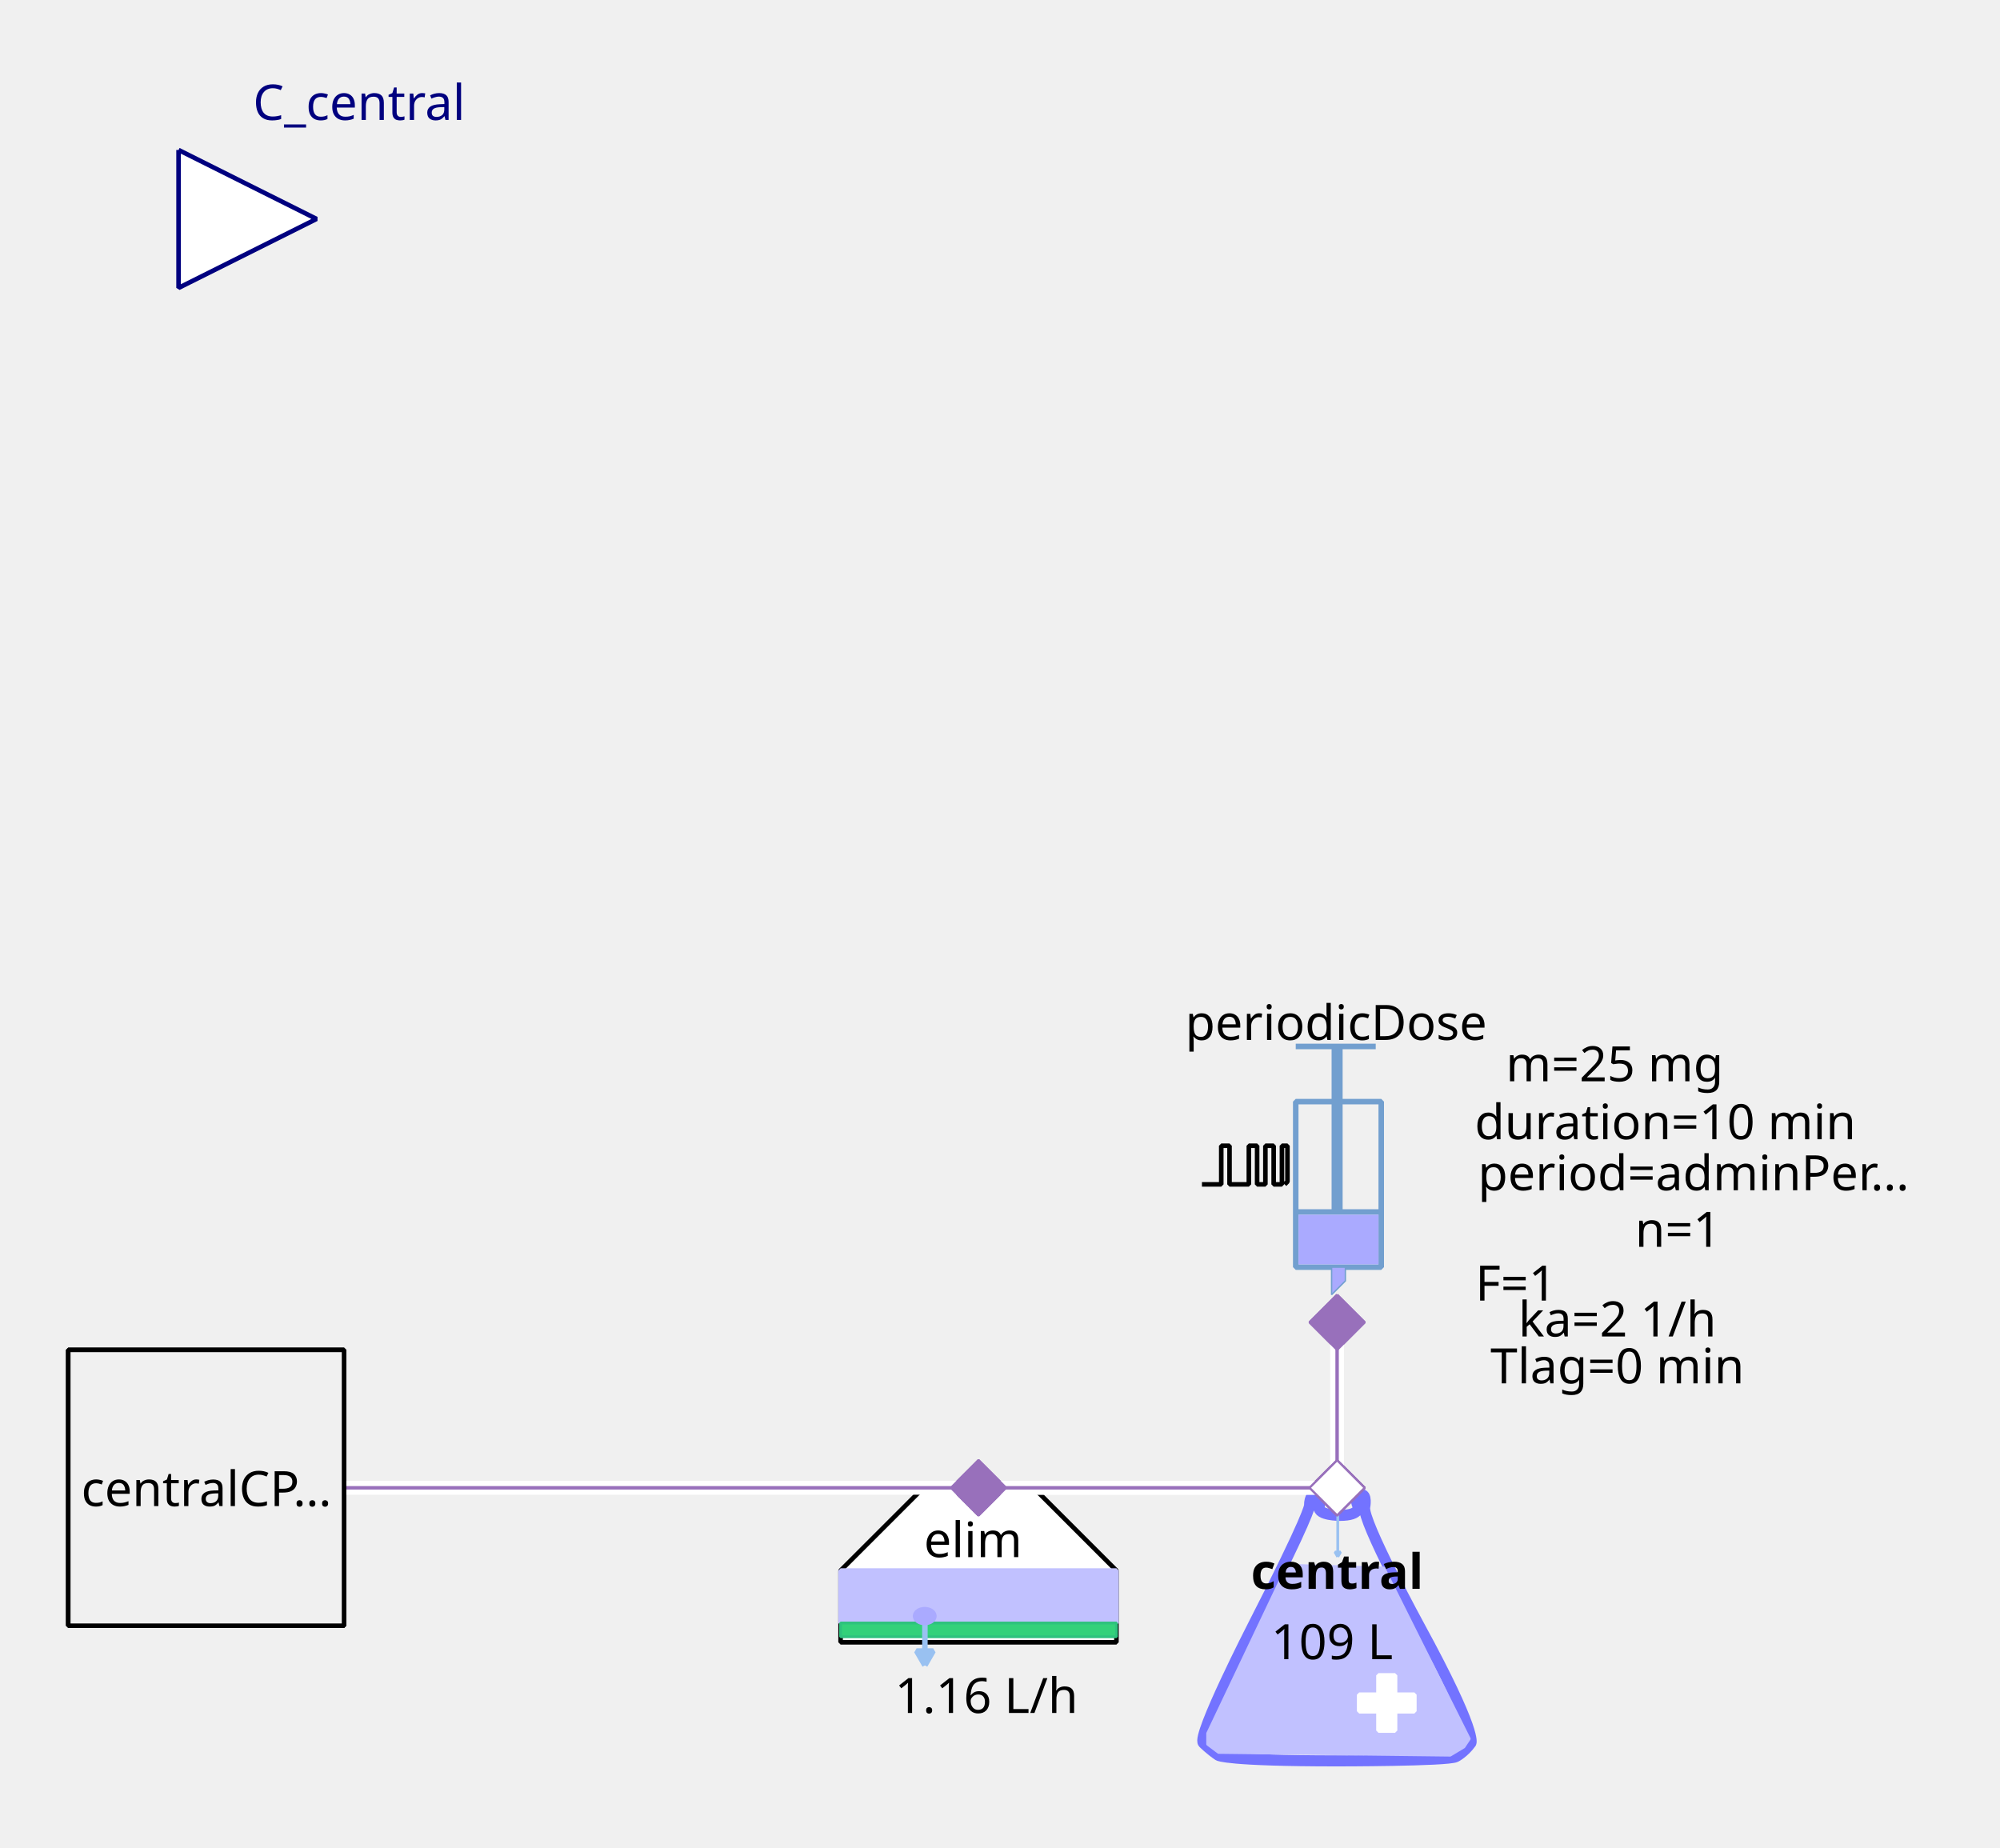
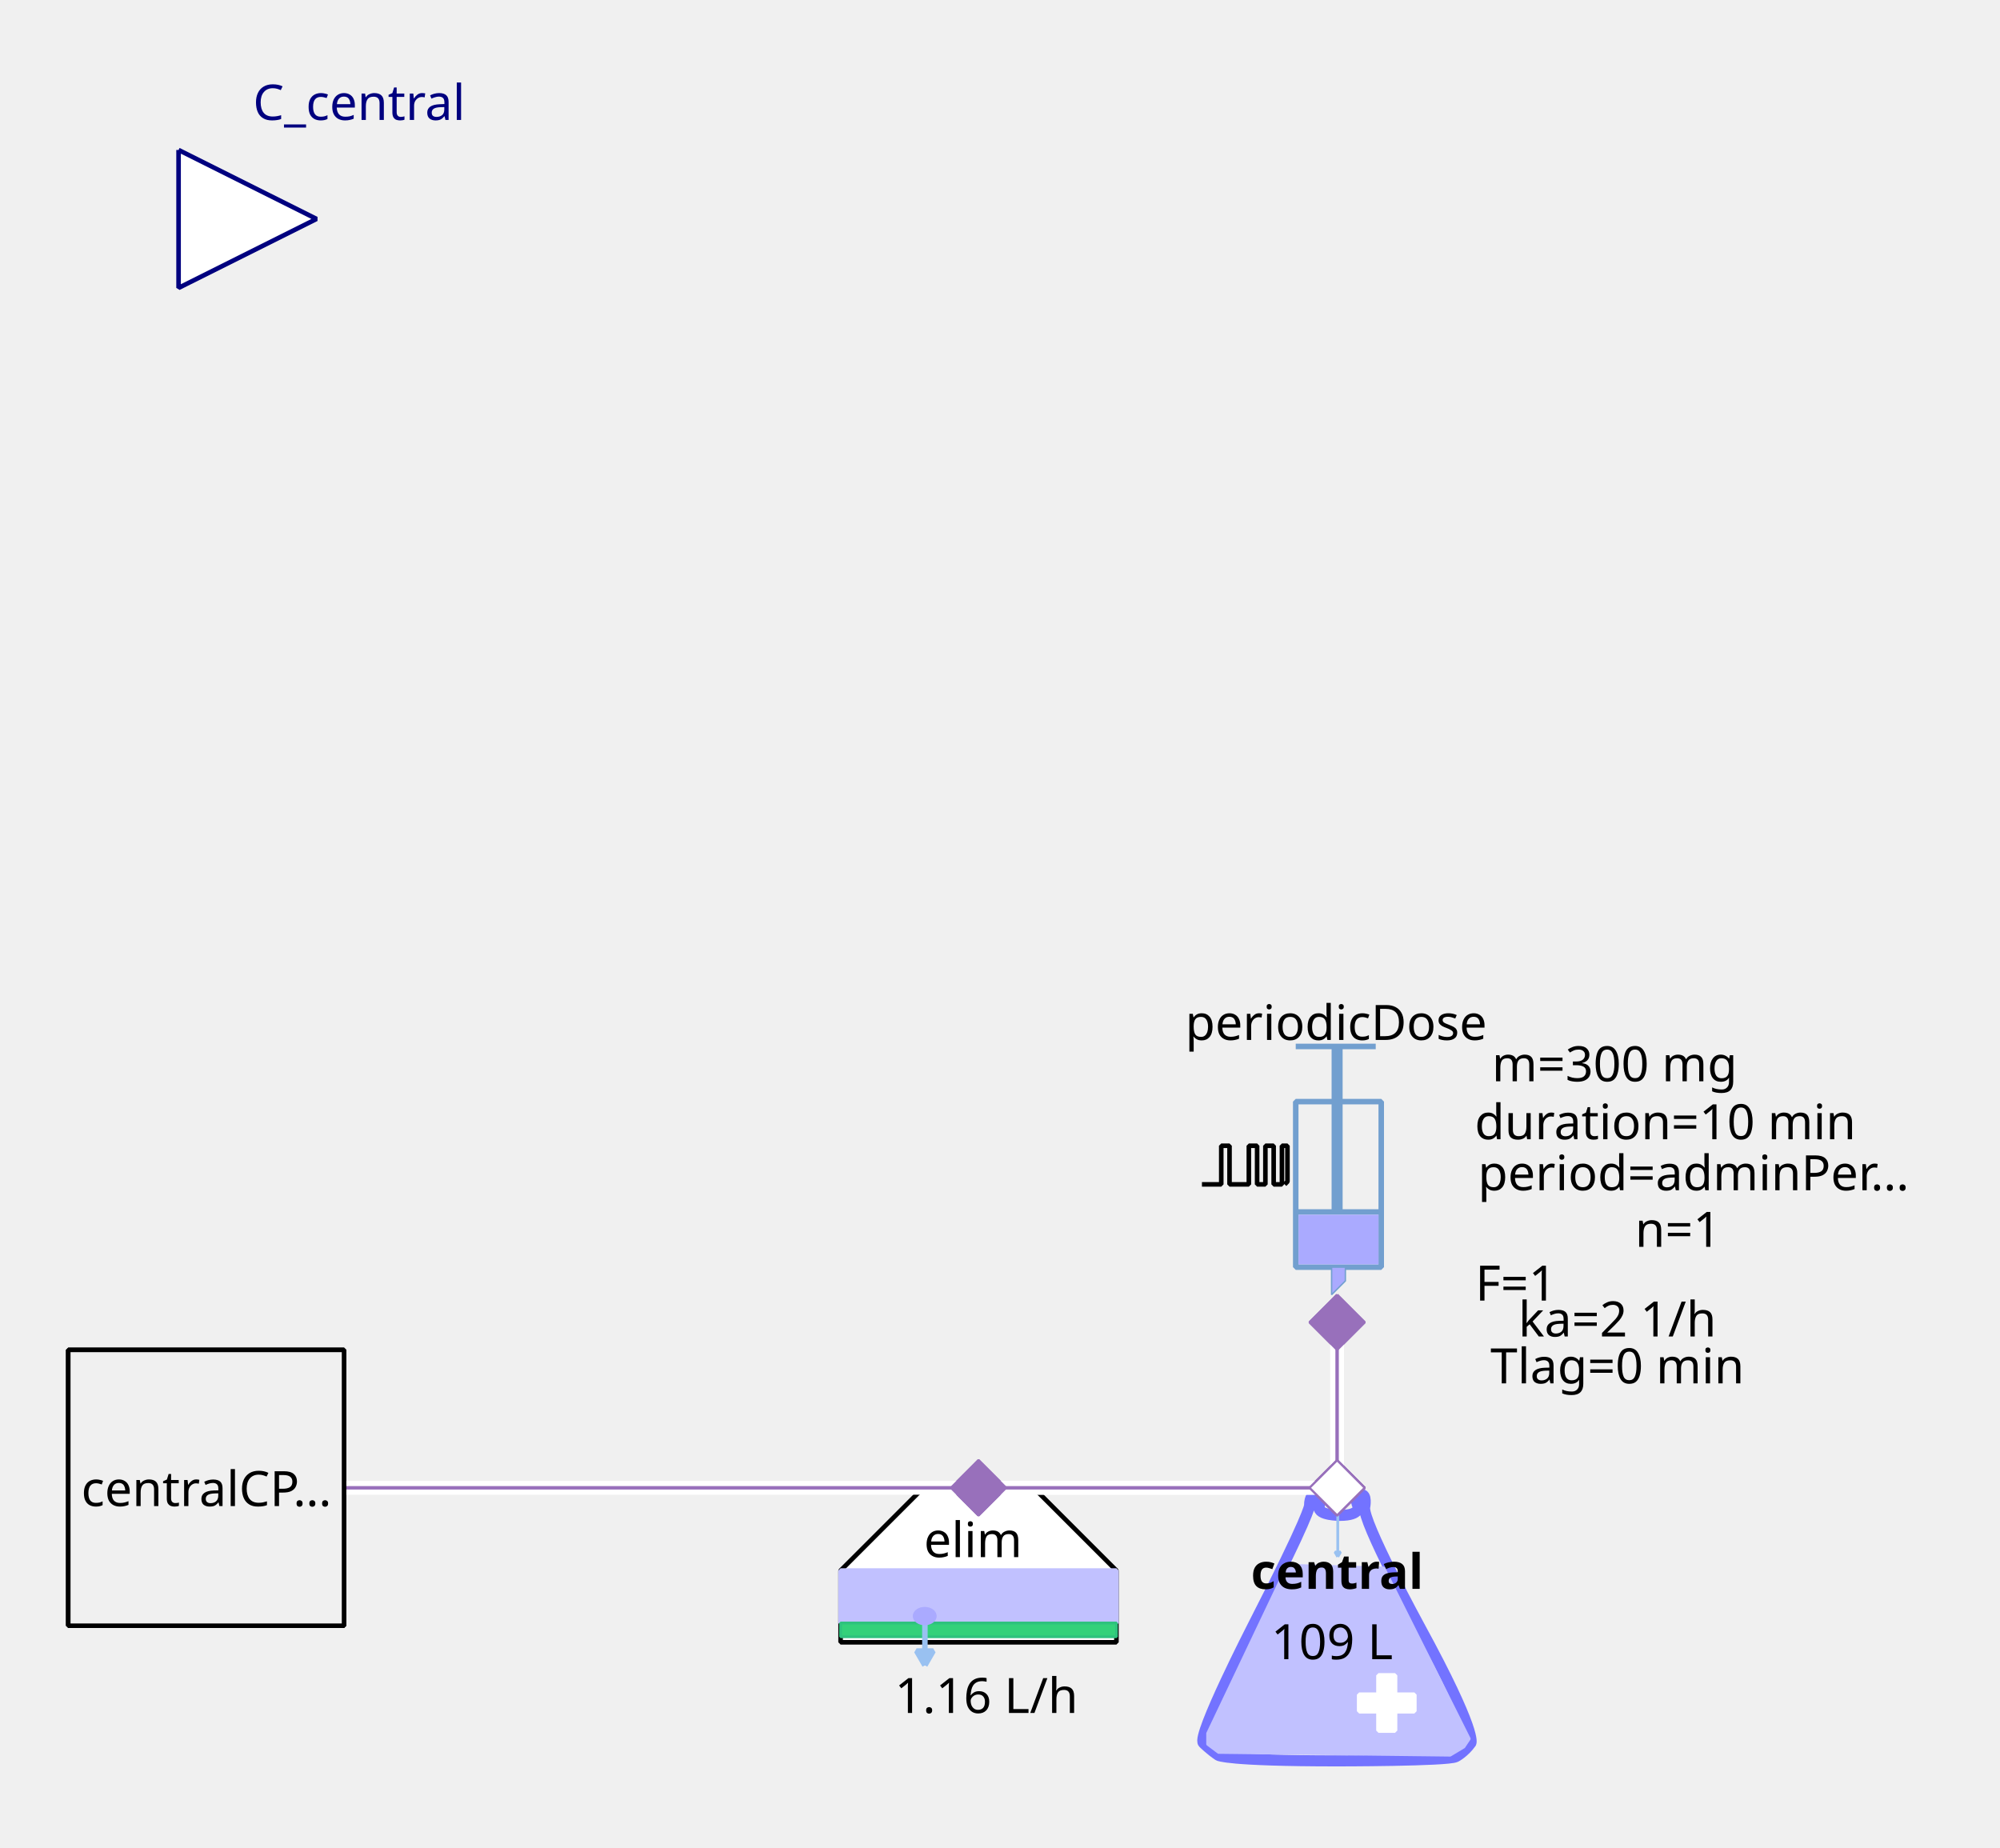
<svg xmlns="http://www.w3.org/2000/svg" width="115.711mm" height="106.892mm" viewBox="0 0 328 303" version="1.2" baseProfile="tiny">
  <defs>
</defs>
  <g fill="none" stroke="black" stroke-width="1" fill-rule="evenodd" stroke-linecap="square" stroke-linejoin="bevel">
    <g fill="none" stroke="#7373ff" stroke-opacity="1" stroke-width="8" stroke-linecap="butt" stroke-linejoin="miter" stroke-miterlimit="1" transform="matrix(0.22619,0,0,-0.22619,219.06,266.619)" font-family="Sans" font-size="10" font-weight="400" font-style="normal">
      <path vector-effect="none" fill-rule="evenodd" d="M-19,87 C-19,87 -19,80 -60,0 C-60,0 -101,-80 -96,-85 C-96,-85 -91,-90 -85,-94 C-85,-94 -79,-98 1,-98 C1,-98 81,-98 87,-95 C87,-95 93,-92 98,-85 C98,-85 103,-78 61,-1 C61,-1 19,76 21,86 C21,86 23,96 18,95 C18,95 13,94 16,87 C16,87 19,80 3,80 C3,80 -13,80 -12,86 C-12,86 -11,92 -12,94 C-12,94 -13,96 -16,95 C-16,95 -19,94 -19,87 " />
    </g>
    <g fill="#c1c1ff" fill-opacity="1" stroke="#c1c1ff" stroke-opacity="1" stroke-width="1.75" stroke-linecap="butt" stroke-linejoin="miter" stroke-miterlimit="1" transform="matrix(0.22619,0,0,-0.22619,219.06,272.5)" font-family="Sans" font-size="10" font-weight="400" font-style="normal">
      <path vector-effect="none" fill-rule="evenodd" d="M-35,70 L-93,-52 L-93,-60 L-85,-66 L83,-68 L93,-62 L97,-56 L35,68 L-35,70" />
    </g>
    <g fill="#ffffff" fill-opacity="1" stroke="#ffffff" stroke-opacity="1" stroke-width="1" stroke-linecap="butt" stroke-linejoin="miter" stroke-miterlimit="1" transform="matrix(0.22619,0,0,0.22619,227.429,279.286)" font-family="Sans" font-size="10" font-weight="400" font-style="normal">
      <rect vector-effect="non-scaling-stroke" x="-6" y="-20" width="12" height="40" />
    </g>
    <g fill="#ffffff" fill-opacity="1" stroke="#ffffff" stroke-opacity="1" stroke-width="1" stroke-linecap="butt" stroke-linejoin="miter" stroke-miterlimit="1" transform="matrix(0,0.22619,-0.22619,0,227.429,279.286)" font-family="Sans" font-size="10" font-weight="400" font-style="normal">
      <rect vector-effect="non-scaling-stroke" x="-6" y="-20" width="12" height="40" />
    </g>
    <g fill="none" stroke="#99c1f1" stroke-opacity="1" stroke-width="2" stroke-linecap="butt" stroke-linejoin="miter" stroke-miterlimit="1" transform="matrix(0.22619,0,0,-0.22619,219.392,251.697)" font-family="Sans" font-size="10" font-weight="400" font-style="normal">
      <path vector-effect="none" fill-rule="evenodd" d="M0,16 L0,-16" />
    </g>
    <g fill="#99c1f1" fill-opacity="1" stroke="#99c1f1" stroke-opacity="1" stroke-width="2" stroke-linecap="butt" stroke-linejoin="miter" stroke-miterlimit="1" transform="matrix(0.22619,0,0,-0.22619,219.392,251.697)" font-family="Sans" font-size="10" font-weight="400" font-style="normal">
      <path vector-effect="none" fill-rule="evenodd" d="M0,-16 L2,-12.536 L-2,-12.536 L0,-16" />
    </g>
    <g fill="none" stroke="#000000" stroke-opacity="1" stroke-width="1" stroke-linecap="butt" stroke-linejoin="miter" stroke-miterlimit="1" transform="matrix(1,0,0,1,219.286,257.571)" font-family="Noto Sans" font-size="8" font-weight="700" font-style="normal">
      <text fill="#000000" fill-opacity="1" stroke="none" xml:space="preserve" x="-14.141" y="3" font-family="Noto Sans" font-size="8" font-weight="700" font-style="normal">central</text>
    </g>
    <g fill="none" stroke="#000000" stroke-opacity="1" stroke-width="1" stroke-linecap="butt" stroke-linejoin="miter" stroke-miterlimit="1" transform="matrix(1,0,0,1,219.06,269.107)" font-family="Noto Sans" font-size="8" font-weight="400" font-style="normal">
      <text fill="#000000" fill-opacity="1" stroke="none" xml:space="preserve" x="-0.606" y="3" font-family="Noto Sans" font-size="8" font-weight="400" font-style="normal" text-anchor="middle">109 L</text>
    </g>
    <g fill="#ffffff" fill-opacity="1" stroke="#9870bb" stroke-opacity="1" stroke-width="8" stroke-linecap="butt" stroke-linejoin="miter" stroke-miterlimit="1" transform="matrix(0.0452381,0,0,-0.0452381,219.286,244)" font-family="Sans" font-size="10" font-weight="400" font-style="normal">
      <path vector-effect="none" fill-rule="evenodd" d="M-100,0 L0,100 L100,0 L0,-100 L-100,0" />
    </g>
    <g fill="#ffffff" fill-opacity="1" stroke="#000000" stroke-opacity="1" stroke-width="1" stroke-linecap="butt" stroke-linejoin="miter" stroke-miterlimit="1" transform="matrix(0.22619,0,0,-0.22619,160.476,266.619)" font-family="Sans" font-size="10" font-weight="400" font-style="normal">
      <path vector-effect="non-scaling-stroke" fill-rule="evenodd" d="M-40,100 L40,100 L100,40 L100,-12 L80,-12 L-76,-12 L-100,-12 L-100,40 L-100,40 L-40,100" />
    </g>
    <g fill="none" stroke="#000000" stroke-opacity="1" stroke-width="1" stroke-linecap="butt" stroke-linejoin="miter" stroke-miterlimit="1" transform="matrix(1,0,0,1,159.571,252.369)" font-family="Noto Sans" font-size="8" font-weight="400" font-style="normal">
      <text fill="#000000" fill-opacity="1" stroke="none" xml:space="preserve" x="-8.047" y="3" font-family="Noto Sans" font-size="8" font-weight="400" font-style="normal">elim</text>
    </g>
    <g fill="#c1c1ff" fill-opacity="1" stroke="#c1c1ff" stroke-opacity="1" stroke-width="1" stroke-linecap="butt" stroke-linejoin="miter" stroke-miterlimit="1" transform="matrix(0.22619,0,0,0.22619,160.476,261.869)" font-family="Sans" font-size="10" font-weight="400" font-style="normal">
      <rect vector-effect="non-scaling-stroke" x="-100" y="-19" width="200" height="38" />
    </g>
    <g fill="#33d17a" fill-opacity="1" stroke="#2ec27e" stroke-opacity="1" stroke-width="2" stroke-linecap="butt" stroke-linejoin="miter" stroke-miterlimit="1" transform="matrix(0.22619,0,0,0.22619,160.476,267.298)" font-family="Sans" font-size="10" font-weight="400" font-style="normal">
      <rect x="-100" y="-5" width="200" height="10" />
    </g>
    <g fill="none" stroke="#99c1f1" stroke-opacity="1" stroke-width="4" stroke-linecap="butt" stroke-linejoin="miter" stroke-miterlimit="1" transform="matrix(0.22619,0,0,-0.22619,151.683,269.496)" font-family="Sans" font-size="10" font-weight="400" font-style="normal">
      <path vector-effect="none" fill-rule="evenodd" d="M0,16 L0,-16" />
    </g>
    <g fill="#99c1f1" fill-opacity="1" stroke="#99c1f1" stroke-opacity="1" stroke-width="4" stroke-linecap="butt" stroke-linejoin="miter" stroke-miterlimit="1" transform="matrix(0.22619,0,0,-0.22619,151.683,269.496)" font-family="Sans" font-size="10" font-weight="400" font-style="normal">
      <path vector-effect="none" fill-rule="evenodd" d="M0,-16 L6,-5.608 L-6,-5.608 L0,-16" />
    </g>
    <g fill="#aaaaff" fill-opacity="1" stroke="#aaaaff" stroke-opacity="1" stroke-width="1" stroke-linecap="butt" stroke-linejoin="miter" stroke-miterlimit="1" transform="matrix(0.22619,0,0,-0.22619,151.655,265.036)" font-family="Sans" font-size="10" font-weight="400" font-style="normal">
      <path vector-effect="non-scaling-stroke" fill-rule="evenodd" d="M7,0 C7,-2.761 3.866,-5 0,-5 C-3.866,-5 -7,-2.761 -7,0 C-7,2.761 -3.866,5 0,5 C3.866,5 7,2.761 7,0 " />
    </g>
    <g fill="none" stroke="#000000" stroke-opacity="1" stroke-width="1" stroke-linecap="butt" stroke-linejoin="miter" stroke-miterlimit="1" transform="matrix(1,0,0,1,161.155,277.929)" font-family="Noto Sans" font-size="8" font-weight="400" font-style="normal">
      <text fill="#000000" fill-opacity="1" stroke="none" xml:space="preserve" x="0.613" y="3" font-family="Noto Sans" font-size="8" font-weight="400" font-style="normal" text-anchor="middle">1.16 L/h</text>
    </g>
    <g fill="#9870bb" fill-opacity="1" stroke="#9870bb" stroke-opacity="1" stroke-width="8" stroke-linecap="butt" stroke-linejoin="miter" stroke-miterlimit="1" transform="matrix(0.0452381,0,0,-0.0452381,160.476,244)" font-family="Sans" font-size="10" font-weight="400" font-style="normal">
      <path vector-effect="none" fill-rule="evenodd" d="M-100,0 L0,100 L100,0 L0,-100 L-100,0" />
    </g>
    <g fill="none" stroke="#729fcf" stroke-opacity="1" stroke-width="4" stroke-linecap="butt" stroke-linejoin="miter" stroke-miterlimit="1" transform="matrix(0.22619,0,0,0.22619,215.214,195.595)" font-family="Sans" font-size="10" font-weight="400" font-style="normal">
      <rect x="-12" y="-66" width="62" height="120" />
    </g>
    <g fill="none" stroke="#729fcf" stroke-opacity="1" stroke-width="8" stroke-linecap="butt" stroke-linejoin="miter" stroke-miterlimit="1" transform="matrix(0.22619,0,0,-0.22619,219.286,176.369)" font-family="Sans" font-size="10" font-weight="400" font-style="normal">
      <path vector-effect="none" fill-rule="evenodd" d="M0,21 L0,-99" />
    </g>
    <g fill="none" stroke="#729fcf" stroke-opacity="1" stroke-width="4" stroke-linecap="butt" stroke-linejoin="miter" stroke-miterlimit="1" transform="matrix(0.22619,0,0,-0.22619,219.06,171.619)" font-family="Sans" font-size="10" font-weight="400" font-style="normal">
      <path vector-effect="none" fill-rule="evenodd" d="M-29,0 L29,0" />
    </g>
    <g fill="none" stroke="#729fcf" stroke-opacity="1" stroke-width="4" stroke-linecap="butt" stroke-linejoin="miter" stroke-miterlimit="1" transform="matrix(0.22619,0,0,-0.22619,219.512,198.762)" font-family="Sans" font-size="10" font-weight="400" font-style="normal">
      <path vector-effect="none" fill-rule="evenodd" d="M-31,0 L31,0" />
    </g>
    <g fill="#aaaaff" fill-opacity="1" stroke="none" transform="matrix(0.22619,0,0,0.22619,219.512,203.286)" font-family="Sans" font-size="10" font-weight="400" font-style="normal">
      <rect vector-effect="non-scaling-stroke" x="-29" y="-18" width="58" height="36" />
    </g>
    <g fill="none" stroke="#000000" stroke-opacity="1" stroke-width="1" stroke-linecap="butt" stroke-linejoin="miter" stroke-miterlimit="1" transform="matrix(1,0,0,1,219.06,167.548)" font-family="Noto Sans" font-size="8" font-weight="400" font-style="normal">
      <text fill="#000000" fill-opacity="1" stroke="none" xml:space="preserve" x="-24.688" y="3" font-family="Noto Sans" font-size="8" font-weight="400" font-style="normal">periodicDose</text>
    </g>
    <g fill="#aaaaff" fill-opacity="1" stroke="#729fcf" stroke-opacity="1" stroke-width="1" stroke-linecap="butt" stroke-linejoin="miter" stroke-miterlimit="1" transform="matrix(0.22619,0,0,-0.22619,218.833,210.071)" font-family="Sans" font-size="10" font-weight="400" font-style="normal">
      <path vector-effect="none" fill-rule="evenodd" d="M-2,10 L-2,-10 L8,0 L8,10 L-2,10" />
    </g>
    <g fill="none" stroke="#000000" stroke-opacity="1" stroke-width="1" stroke-linecap="butt" stroke-linejoin="miter" stroke-miterlimit="1" transform="matrix(1,0,0,1,277.869,174.333)" font-family="Noto Sans" font-size="8" font-weight="400" font-style="normal">
-       <text fill="#000000" fill-opacity="1" stroke="none" xml:space="preserve" x="-13.073" y="3" font-family="Noto Sans" font-size="8" font-weight="400" font-style="normal" text-anchor="middle">m=25 mg</text>
+       <text fill="#000000" fill-opacity="1" stroke="none" xml:space="preserve" x="-13.073" y="3" font-family="Noto Sans" font-size="8" font-weight="400" font-style="normal" text-anchor="middle">m=300 mg</text>
    </g>
    <g fill="none" stroke="#000000" stroke-opacity="1" stroke-width="1" stroke-linecap="butt" stroke-linejoin="miter" stroke-miterlimit="1" transform="matrix(1,0,0,1,278.774,192.202)" font-family="Noto Sans" font-size="8" font-weight="400" font-style="normal">
      <text fill="#000000" fill-opacity="1" stroke="none" xml:space="preserve" x="-36.406" y="3" font-family="Noto Sans" font-size="8" font-weight="400" font-style="normal">period=adminPer…</text>
    </g>
    <g fill="none" stroke="#000000" stroke-opacity="1" stroke-width="1" stroke-linecap="butt" stroke-linejoin="miter" stroke-miterlimit="1" transform="matrix(1,0,0,1,277.869,183.833)" font-family="Noto Sans" font-size="8" font-weight="400" font-style="normal">
      <text fill="#000000" fill-opacity="1" stroke="none" xml:space="preserve" x="-4.753" y="3" font-family="Noto Sans" font-size="8" font-weight="400" font-style="normal" text-anchor="middle">duration=10 min</text>
    </g>
    <g fill="none" stroke="#000000" stroke-opacity="1" stroke-width="1" stroke-linecap="butt" stroke-linejoin="miter" stroke-miterlimit="1" transform="matrix(1,0,0,1,278.548,201.476)" font-family="Noto Sans" font-size="8" font-weight="400" font-style="normal">
      <text fill="#000000" fill-opacity="1" stroke="none" xml:space="preserve" x="-3.361" y="3" font-family="Noto Sans" font-size="8" font-weight="400" font-style="normal" text-anchor="middle">n=1</text>
    </g>
    <g fill="none" stroke="#000000" stroke-opacity="1" stroke-width="1" stroke-linecap="butt" stroke-linejoin="miter" stroke-miterlimit="1" transform="matrix(1,0,0,1,270.179,210.298)" font-family="Noto Sans" font-size="8" font-weight="400" font-style="normal">
      <text fill="#000000" fill-opacity="1" stroke="none" xml:space="preserve" x="-21.572" y="3" font-family="Noto Sans" font-size="8" font-weight="400" font-style="normal" text-anchor="middle">F=1</text>
    </g>
    <g fill="none" stroke="#000000" stroke-opacity="1" stroke-width="1" stroke-linecap="butt" stroke-linejoin="miter" stroke-miterlimit="1" transform="matrix(0.22619,0,0,-0.22619,204.131,191.118)" font-family="Sans" font-size="10" font-weight="400" font-style="normal">
      <path vector-effect="non-scaling-stroke" fill-rule="evenodd" d="M-31,-13.793 L-17,-13.793 L-17,14.207 L-11,14.207 L-11,-13.793 L3,-13.793 L3,14.207 L9,14.207 L9,-13.793 L15,-13.793 L15,14.207 L21,14.207 L21,-13.793 L27,-13.793 L27,14.207 L31,14.207 L31,-11.793 L29,-13.793" />
    </g>
    <g fill="none" stroke="#000000" stroke-opacity="1" stroke-width="1" stroke-linecap="butt" stroke-linejoin="miter" stroke-miterlimit="1" transform="matrix(1,0,0,1,270.179,216.179)" font-family="Noto Sans" font-size="8" font-weight="400" font-style="normal">
      <text fill="#000000" fill-opacity="1" stroke="none" xml:space="preserve" x="-4.932" y="3" font-family="Noto Sans" font-size="8" font-weight="400" font-style="normal" text-anchor="middle">ka=2 1/h</text>
    </g>
    <g fill="none" stroke="#000000" stroke-opacity="1" stroke-width="1" stroke-linecap="butt" stroke-linejoin="miter" stroke-miterlimit="1" transform="matrix(1,0,0,1,270.179,223.869)" font-family="Noto Sans" font-size="8" font-weight="400" font-style="normal">
      <text fill="#000000" fill-opacity="1" stroke="none" xml:space="preserve" x="-4.932" y="3" font-family="Noto Sans" font-size="8" font-weight="400" font-style="normal" text-anchor="middle">Tlag=0 min</text>
    </g>
    <g fill="#9870bb" fill-opacity="1" stroke="#9870bb" stroke-opacity="1" stroke-width="8" stroke-linecap="butt" stroke-linejoin="miter" stroke-miterlimit="1" transform="matrix(0,0.0452381,0.0452381,0,219.286,216.857)" font-family="Sans" font-size="10" font-weight="400" font-style="normal">
      <path vector-effect="none" fill-rule="evenodd" d="M-100,0 L0,100 L100,0 L0,-100 L-100,0" />
    </g>
    <g fill="#ffffff" fill-opacity="1" stroke="#00007f" stroke-opacity="1" stroke-width="1" stroke-linecap="butt" stroke-linejoin="miter" stroke-miterlimit="1" transform="matrix(0.22619,0,0,-0.22619,51.9048,35.9048)" font-family="Sans" font-size="10" font-weight="400" font-style="normal">
      <path vector-effect="non-scaling-stroke" fill-rule="evenodd" d="M-100,50 L0,0 L-100,-50 L-100,50" />
    </g>
    <g fill="none" stroke="#00007f" stroke-opacity="1" stroke-width="1" stroke-linecap="butt" stroke-linejoin="miter" stroke-miterlimit="1" transform="matrix(1,0,0,1,51.9048,-2.54762)" font-family="Noto Sans" font-size="8.078" font-weight="400" font-style="normal">
      <text fill="#00007f" fill-opacity="1" stroke="none" xml:space="preserve" x="-10.422" y="22.219" font-family="Noto Sans" font-size="8.078" font-weight="400" font-style="normal">C_central</text>
    </g>
    <g fill="#f0f0f0" fill-opacity="1" stroke="#000000" stroke-opacity="1" stroke-width="1" stroke-linecap="butt" stroke-linejoin="miter" stroke-miterlimit="1" transform="matrix(0.22619,0,0,-0.22619,33.8095,244)" font-family="Sans" font-size="10" font-weight="400" font-style="normal">
      <rect vector-effect="non-scaling-stroke" x="-100" y="-100" width="200" height="200" />
    </g>
    <g fill="none" stroke="#000000" stroke-opacity="1" stroke-width="1" stroke-linecap="butt" stroke-linejoin="miter" stroke-miterlimit="1" transform="matrix(1,0,0,1,33.8095,244)" font-family="Noto Sans" font-size="8" font-weight="400" font-style="normal">
      <text fill="#000000" fill-opacity="1" stroke="none" xml:space="preserve" x="-20.484" y="3" font-family="Noto Sans" font-size="8" font-weight="400" font-style="normal">centralCP…</text>
    </g>
    <g fill="#ffffff" fill-opacity="1" stroke="none" transform="matrix(2.2619,0,0,-2.2619,260,244)" font-family="Sans" font-size="10" font-weight="400" font-style="normal">
      <path vector-effect="none" fill-rule="nonzero" d="M-18,0.5 L-44,0.5 L-44.5,0.5 L-44.5,-0.5 L-44,-0.5 L-18,-0.5 L-17.5,-0.5 L-17.5,0.5 L-18,0.5" />
    </g>
    <g fill="none" stroke="#9870bb" stroke-opacity="1" stroke-width="0.25" stroke-linecap="butt" stroke-linejoin="miter" stroke-miterlimit="1" transform="matrix(2.2619,0,0,-2.2619,260,244)" font-family="Sans" font-size="10" font-weight="400" font-style="normal">
      <path vector-effect="none" fill-rule="evenodd" d="M-18,0 L-44,0" />
    </g>
    <g fill="#9870bb" fill-opacity="1" stroke="#9870bb" stroke-opacity="1" stroke-width="8" stroke-linecap="butt" stroke-linejoin="miter" stroke-miterlimit="1" transform="matrix(0.0452381,0,0,-0.0452381,160.476,244)" font-family="Sans" font-size="10" font-weight="400" font-style="normal">
      <path vector-effect="none" fill-rule="evenodd" d="M-100,0 L0,100 L100,0 L0,-100 L-100,0" />
    </g>
    <g fill="#ffffff" fill-opacity="1" stroke="#9870bb" stroke-opacity="1" stroke-width="8" stroke-linecap="butt" stroke-linejoin="miter" stroke-miterlimit="1" transform="matrix(0.0452381,0,0,-0.0452381,219.286,244)" font-family="Sans" font-size="10" font-weight="400" font-style="normal">
      <path vector-effect="none" fill-rule="evenodd" d="M-100,0 L0,100 L100,0 L0,-100 L-100,0" />
    </g>
    <g fill="#ffffff" fill-opacity="1" stroke="none" transform="matrix(2.2619,0,0,-2.2619,260,244)" font-family="Sans" font-size="10" font-weight="400" font-style="normal">
      <path vector-effect="none" fill-rule="nonzero" d="M-18.5,12 L-18.5,0 L-18.5,-0.5 L-17.5,-0.5 L-17.5,0 L-17.5,12 L-17.5,12.5 L-18.5,12.5 L-18.5,12" />
    </g>
    <g fill="none" stroke="#9870bb" stroke-opacity="1" stroke-width="0.25" stroke-linecap="butt" stroke-linejoin="miter" stroke-miterlimit="1" transform="matrix(2.2619,0,0,-2.2619,260,244)" font-family="Sans" font-size="10" font-weight="400" font-style="normal">
      <path vector-effect="none" fill-rule="evenodd" d="M-18,12 L-18,0" />
    </g>
    <g fill="#9870bb" fill-opacity="1" stroke="#9870bb" stroke-opacity="1" stroke-width="8" stroke-linecap="butt" stroke-linejoin="miter" stroke-miterlimit="1" transform="matrix(0,0.0452381,0.0452381,0,219.286,216.857)" font-family="Sans" font-size="10" font-weight="400" font-style="normal">
      <path vector-effect="none" fill-rule="evenodd" d="M-100,0 L0,100 L100,0 L0,-100 L-100,0" />
    </g>
    <g fill="#ffffff" fill-opacity="1" stroke="#9870bb" stroke-opacity="1" stroke-width="8" stroke-linecap="butt" stroke-linejoin="miter" stroke-miterlimit="1" transform="matrix(0.0452381,0,0,-0.0452381,219.286,244)" font-family="Sans" font-size="10" font-weight="400" font-style="normal">
      <path vector-effect="none" fill-rule="evenodd" d="M-100,0 L0,100 L100,0 L0,-100 L-100,0" />
    </g>
    <g fill="#ffffff" fill-opacity="1" stroke="none" transform="matrix(2.2619,0,0,-2.2619,260,244)" font-family="Sans" font-size="10" font-weight="400" font-style="normal">
      <path vector-effect="none" fill-rule="nonzero" d="M-18,0.5 L-100,0.5 L-100.5,0.5 L-100.5,-0.5 L-100,-0.5 L-18,-0.5 L-17.5,-0.5 L-17.5,0.5 L-18,0.5" />
    </g>
    <g fill="none" stroke="#9870bb" stroke-opacity="1" stroke-width="0.25" stroke-linecap="butt" stroke-linejoin="miter" stroke-miterlimit="1" transform="matrix(2.2619,0,0,-2.2619,260,244)" font-family="Sans" font-size="10" font-weight="400" font-style="normal">
      <path vector-effect="none" fill-rule="evenodd" d="M-18,0 L-100,0" />
    </g>
    <g fill="#f0f0f0" fill-opacity="1" stroke="#000000" stroke-opacity="1" stroke-width="1" stroke-linecap="butt" stroke-linejoin="miter" stroke-miterlimit="1" transform="matrix(0.22619,0,0,-0.22619,33.8095,244)" font-family="Sans" font-size="10" font-weight="400" font-style="normal">
      <rect vector-effect="non-scaling-stroke" x="-100" y="-100" width="200" height="200" />
    </g>
    <g fill="none" stroke="#000000" stroke-opacity="1" stroke-width="1" stroke-linecap="butt" stroke-linejoin="miter" stroke-miterlimit="1" transform="matrix(1,0,0,1,33.8095,244)" font-family="Noto Sans" font-size="8" font-weight="400" font-style="normal">
      <text fill="#000000" fill-opacity="1" stroke="none" xml:space="preserve" x="-20.484" y="3" font-family="Noto Sans" font-size="8" font-weight="400" font-style="normal">centralCP…</text>
    </g>
    <g fill="#9870bb" fill-opacity="1" stroke="#9870bb" stroke-opacity="1" stroke-width="8" stroke-linecap="butt" stroke-linejoin="miter" stroke-miterlimit="1" transform="matrix(0.0452381,0,0,-0.0452381,160.476,244)" font-family="Sans" font-size="10" font-weight="400" font-style="normal">
      <path vector-effect="none" fill-rule="evenodd" d="M-100,0 L0,100 L100,0 L0,-100 L-100,0" />
    </g>
    <g fill="#ffffff" fill-opacity="1" stroke="#9870bb" stroke-opacity="1" stroke-width="8" stroke-linecap="butt" stroke-linejoin="miter" stroke-miterlimit="1" transform="matrix(0.0452381,0,0,-0.0452381,219.286,244)" font-family="Sans" font-size="10" font-weight="400" font-style="normal">
      <path vector-effect="none" fill-rule="evenodd" d="M-100,0 L0,100 L100,0 L0,-100 L-100,0" />
    </g>
    <g fill="none" stroke="#000000" stroke-opacity="0" stroke-width="2" stroke-linecap="square" stroke-linejoin="bevel" transform="matrix(2.2619,0,0,-2.2619,219.286,266.619)" font-family="Sans" font-size="10" font-weight="400" font-style="normal">
      <polyline fill="none" vector-effect="non-scaling-stroke" points="-1,0 1,0 " />
      <polyline fill="none" vector-effect="non-scaling-stroke" points="0,-1 0,1 " />
    </g>
    <g fill="none" stroke="#000000" stroke-opacity="0" stroke-width="2" stroke-linecap="square" stroke-linejoin="bevel" transform="matrix(2.2619,0,0,-2.2619,160.476,266.619)" font-family="Sans" font-size="10" font-weight="400" font-style="normal">
      <polyline fill="none" vector-effect="non-scaling-stroke" points="-1,0 1,0 " />
      <polyline fill="none" vector-effect="non-scaling-stroke" points="0,-1 0,1 " />
    </g>
    <g fill="none" stroke="#000000" stroke-opacity="0" stroke-width="2" stroke-linecap="square" stroke-linejoin="bevel" transform="matrix(2.2619,0,0,-2.2619,219.286,194.238)" font-family="Sans" font-size="10" font-weight="400" font-style="normal">
      <polyline fill="none" vector-effect="non-scaling-stroke" points="-1,0 1,0 " />
      <polyline fill="none" vector-effect="non-scaling-stroke" points="0,-1 0,1 " />
    </g>
    <g fill="none" stroke="#000000" stroke-opacity="0" stroke-width="2" stroke-linecap="square" stroke-linejoin="bevel" transform="matrix(2.2619,0,0,-2.2619,51.9048,35.9048)" font-family="Sans" font-size="10" font-weight="400" font-style="normal">
      <polyline fill="none" vector-effect="non-scaling-stroke" points="-1,0 1,0 " />
      <polyline fill="none" vector-effect="non-scaling-stroke" points="0,-1 0,1 " />
    </g>
    <g fill="none" stroke="#000000" stroke-opacity="0" stroke-width="2" stroke-linecap="square" stroke-linejoin="bevel" transform="matrix(2.2619,0,0,-2.2619,33.8095,244)" font-family="Sans" font-size="10" font-weight="400" font-style="normal">
      <polyline fill="none" vector-effect="non-scaling-stroke" points="-1,0 1,0 " />
      <polyline fill="none" vector-effect="non-scaling-stroke" points="0,-1 0,1 " />
    </g>
  </g>
</svg>
